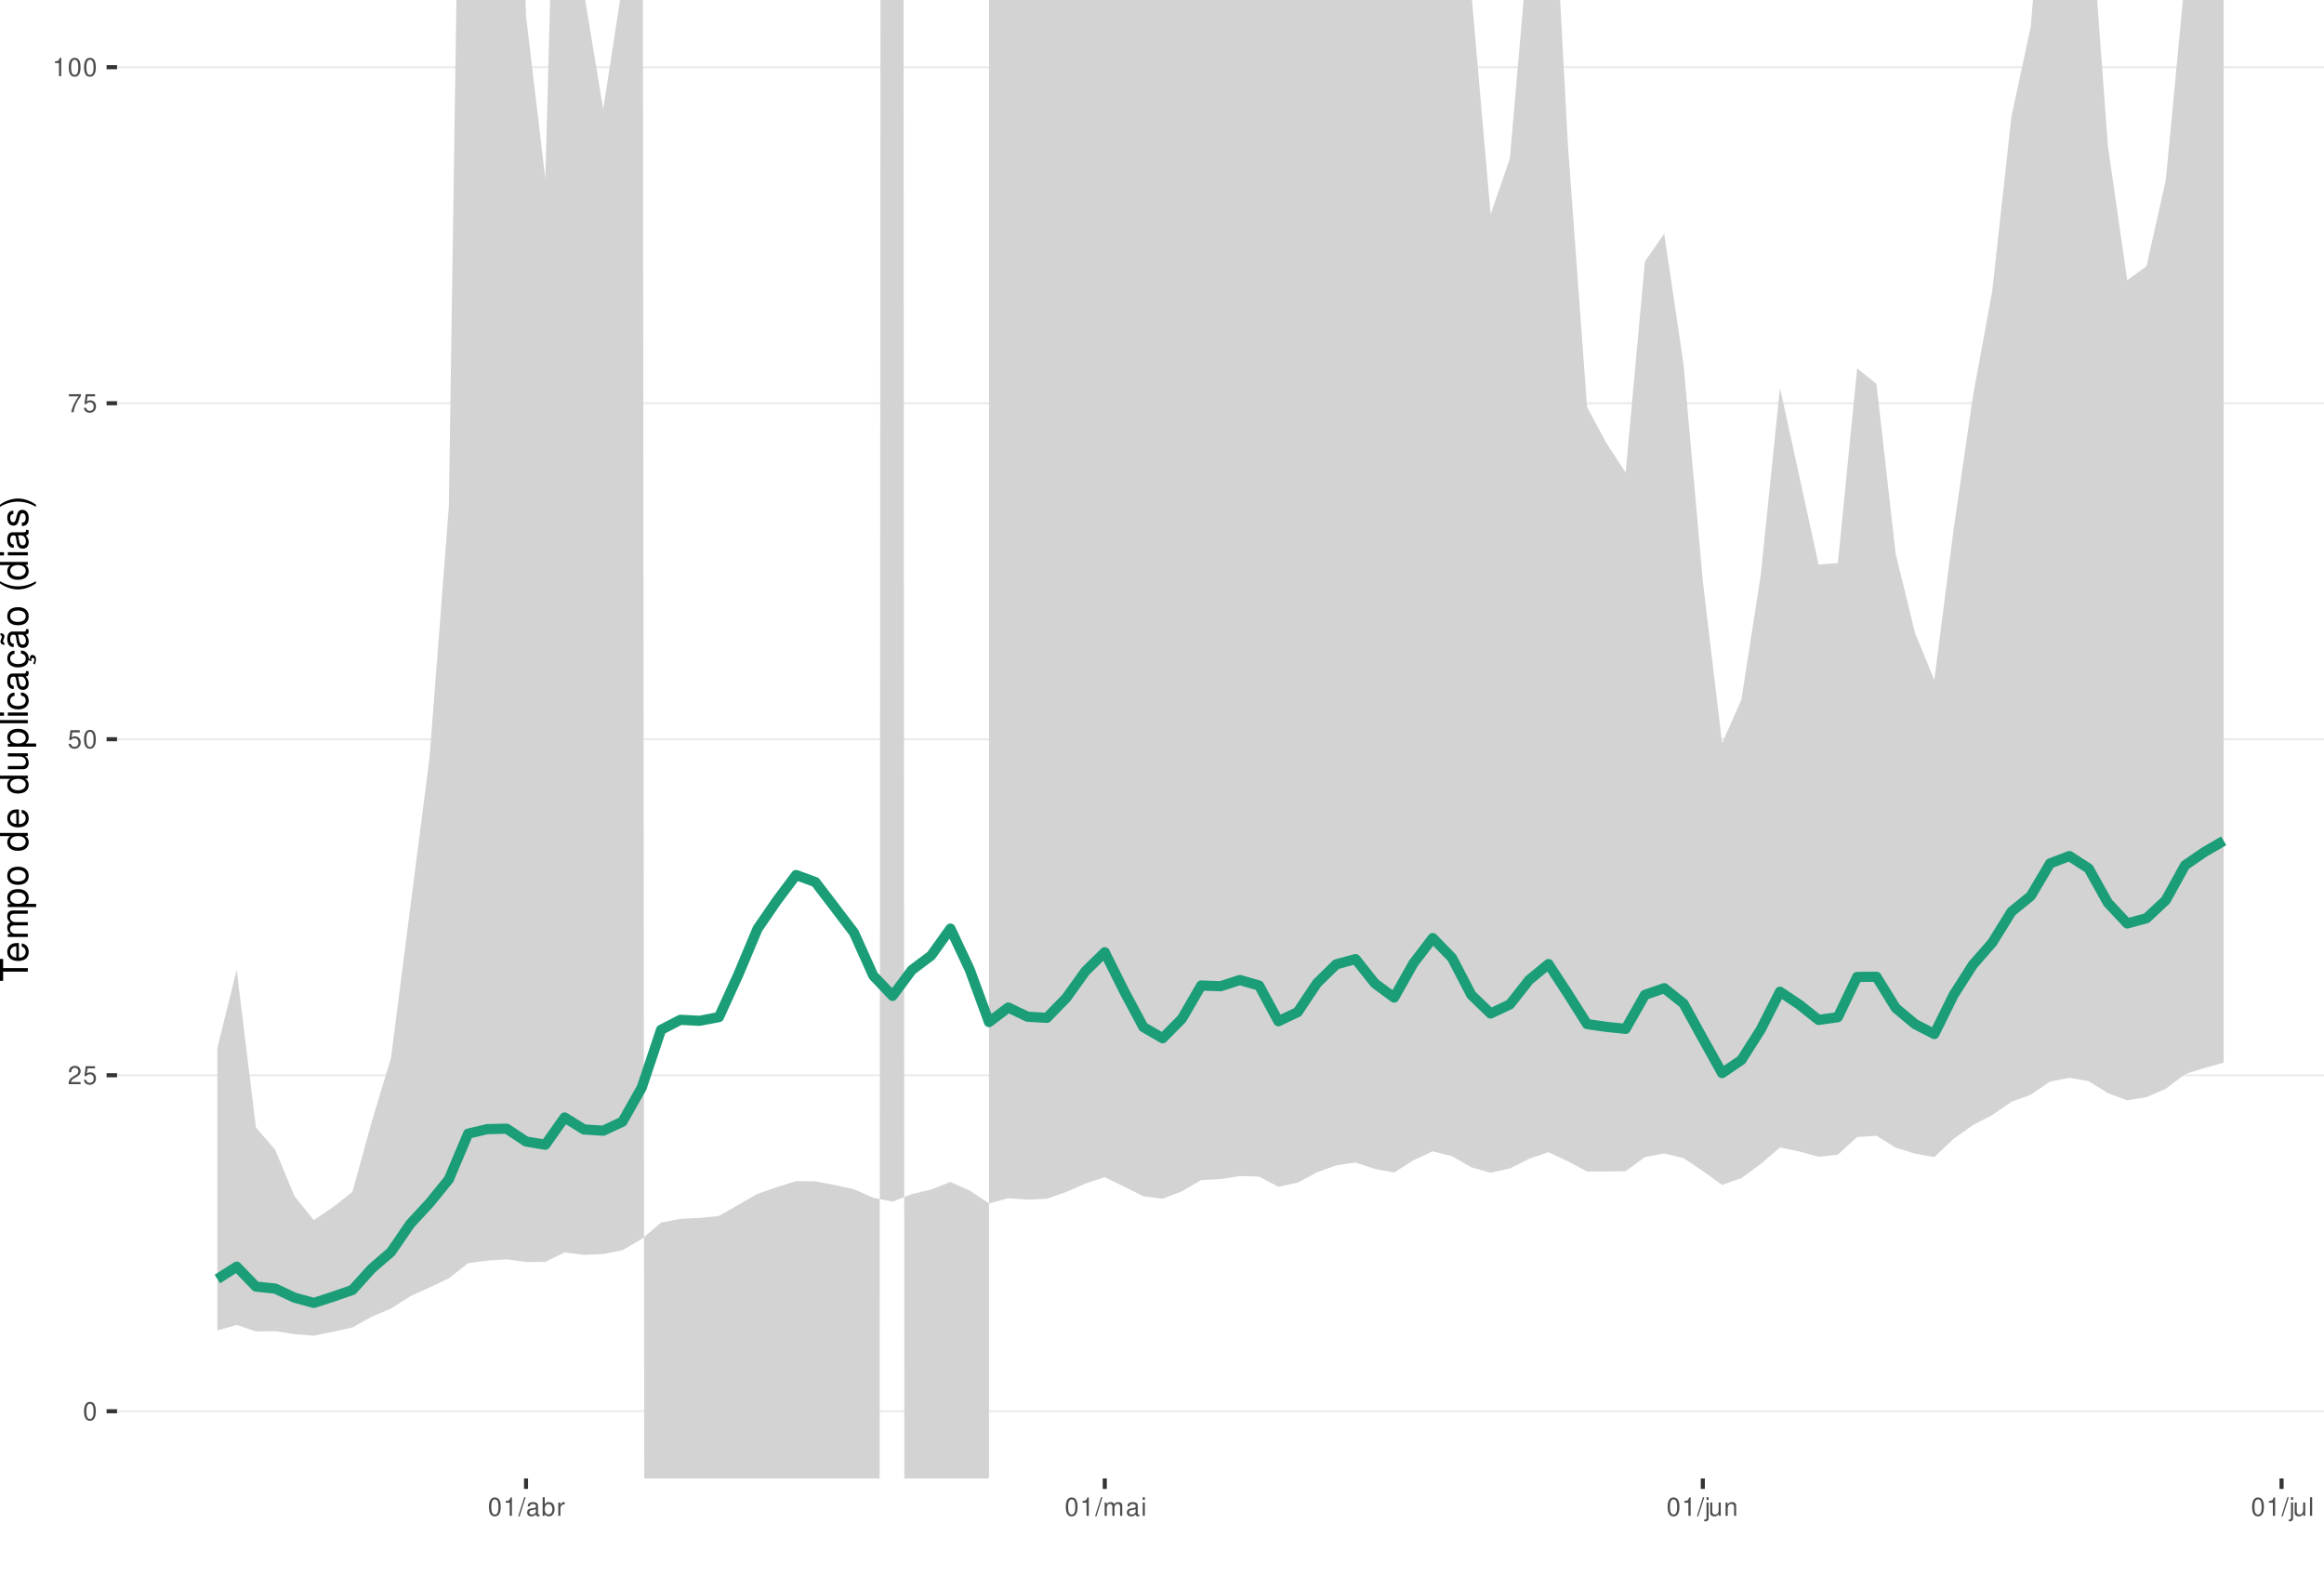
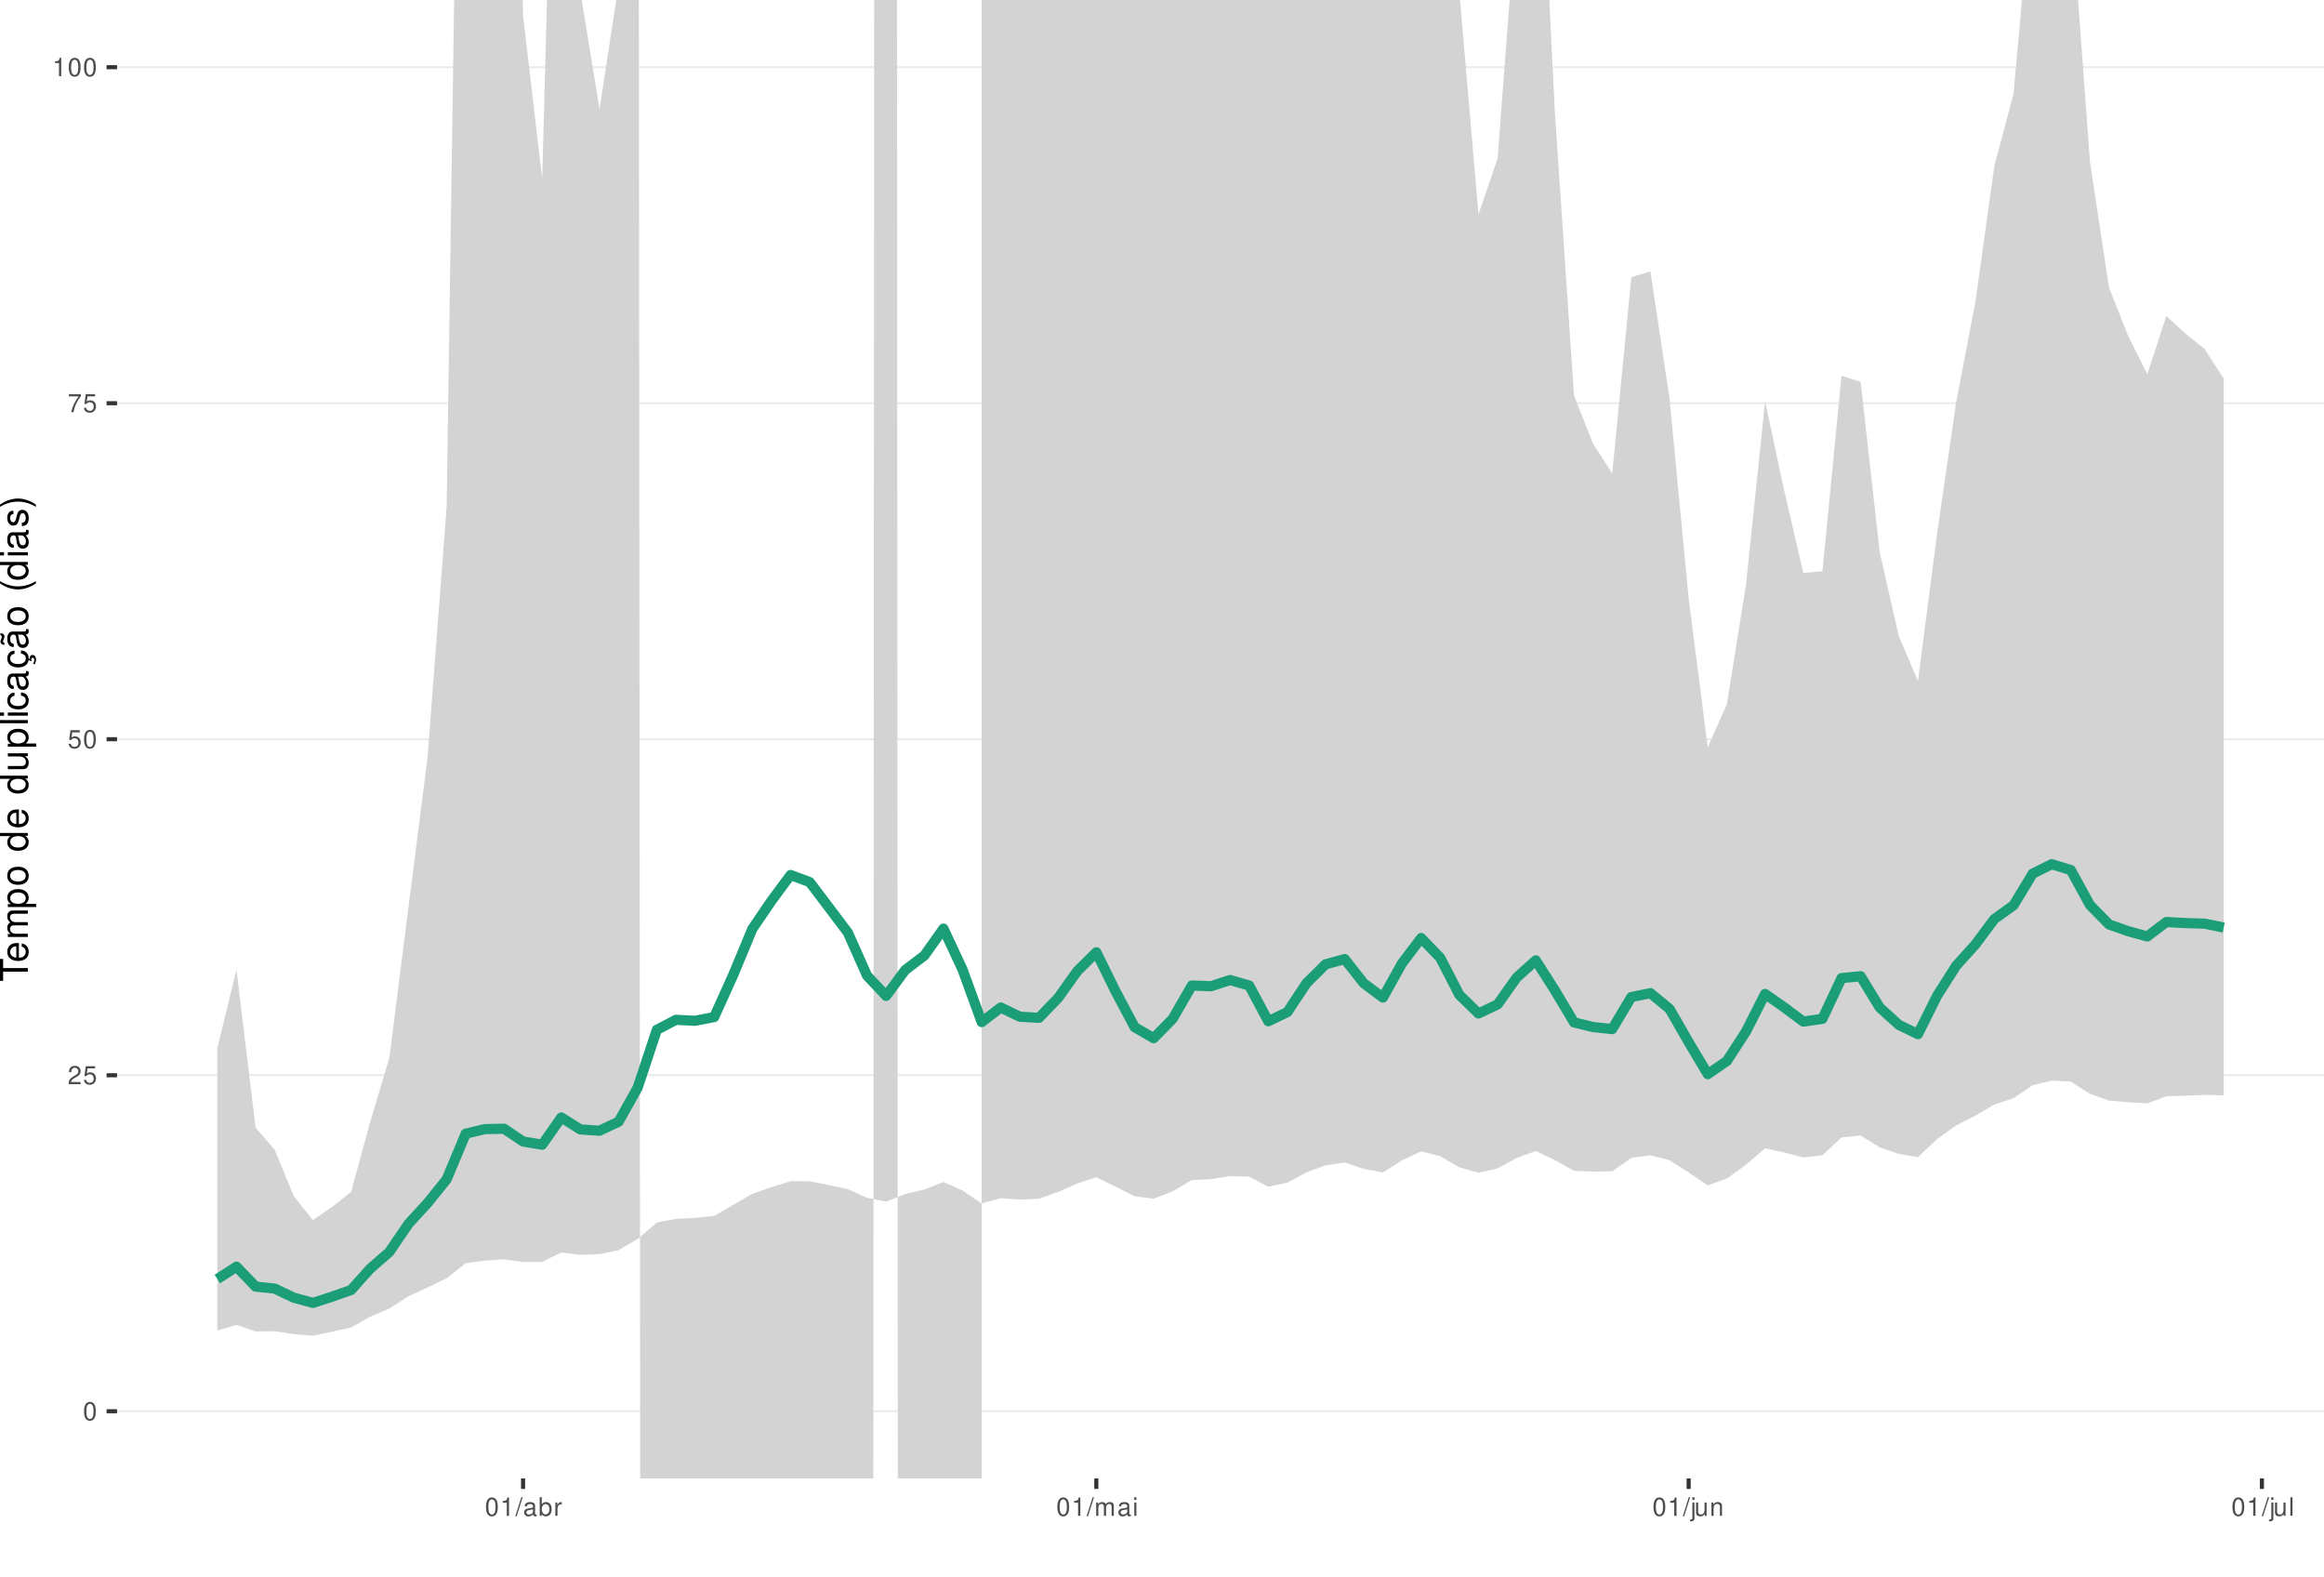
<svg xmlns="http://www.w3.org/2000/svg" xmlns:xlink="http://www.w3.org/1999/xlink" width="609pt" height="413pt" viewBox="0 0 609 413" version="1.1">
  <defs>
    <g>
      <symbol overflow="visible" id="glyph0-0">
        <path style="stroke:none;" d="" />
      </symbol>
      <symbol overflow="visible" id="glyph0-1">
        <path style="stroke:none;" d="M 1.828 -4.812 C 1.391 -4.812 0.984 -4.609 0.75 -4.281 C 0.438 -3.859 0.281 -3.219 0.281 -2.328 C 0.281 -0.703 0.812 0.156 1.828 0.156 C 2.828 0.156 3.375 -0.703 3.375 -2.297 C 3.375 -3.219 3.234 -3.844 2.922 -4.281 C 2.672 -4.625 2.281 -4.812 1.828 -4.812 Z M 1.828 -4.297 C 2.469 -4.297 2.781 -3.641 2.781 -2.344 C 2.781 -0.969 2.469 -0.328 1.812 -0.328 C 1.203 -0.328 0.891 -1 0.891 -2.328 C 0.891 -3.641 1.203 -4.297 1.828 -4.297 Z M 1.828 -4.297 " />
      </symbol>
      <symbol overflow="visible" id="glyph0-2">
        <path style="stroke:none;" d="M 3.375 -0.578 L 0.891 -0.578 C 0.938 -0.984 1.156 -1.234 1.734 -1.578 L 2.406 -1.953 C 3.062 -2.328 3.406 -2.812 3.406 -3.406 C 3.406 -3.812 3.234 -4.188 2.969 -4.438 C 2.688 -4.688 2.344 -4.812 1.891 -4.812 C 1.297 -4.812 0.844 -4.594 0.578 -4.188 C 0.422 -3.938 0.344 -3.641 0.328 -3.141 L 0.922 -3.141 C 0.938 -3.469 0.984 -3.672 1.062 -3.828 C 1.219 -4.125 1.516 -4.297 1.875 -4.297 C 2.406 -4.297 2.797 -3.906 2.797 -3.391 C 2.797 -3.016 2.578 -2.672 2.156 -2.438 L 1.547 -2.078 C 0.562 -1.516 0.281 -1.062 0.219 0 L 3.375 0 Z M 3.375 -0.578 " />
      </symbol>
      <symbol overflow="visible" id="glyph0-3">
        <path style="stroke:none;" d="M 3.172 -4.719 L 0.734 -4.719 L 0.375 -2.156 L 0.922 -2.156 C 1.188 -2.469 1.422 -2.594 1.797 -2.594 C 2.422 -2.594 2.812 -2.156 2.812 -1.453 C 2.812 -0.781 2.422 -0.359 1.781 -0.359 C 1.266 -0.359 0.953 -0.625 0.812 -1.156 L 0.234 -1.156 C 0.312 -0.766 0.375 -0.578 0.516 -0.406 C 0.781 -0.047 1.266 0.156 1.797 0.156 C 2.75 0.156 3.422 -0.547 3.422 -1.531 C 3.422 -2.469 2.797 -3.109 1.891 -3.109 C 1.562 -3.109 1.297 -3.016 1.016 -2.828 L 1.203 -4.141 L 3.172 -4.141 Z M 3.172 -4.719 " />
      </symbol>
      <symbol overflow="visible" id="glyph0-4">
        <path style="stroke:none;" d="M 3.469 -4.719 L 0.312 -4.719 L 0.312 -4.141 L 2.859 -4.141 C 1.734 -2.531 1.266 -1.547 0.922 0 L 1.547 0 C 1.797 -1.516 2.391 -2.812 3.469 -4.234 Z M 3.469 -4.719 " />
      </symbol>
      <symbol overflow="visible" id="glyph0-5">
        <path style="stroke:none;" d="M 1.719 -3.422 L 1.719 0 L 2.312 0 L 2.312 -4.812 L 1.922 -4.812 C 1.719 -4.078 1.578 -3.969 0.672 -3.859 L 0.672 -3.422 Z M 1.719 -3.422 " />
      </symbol>
      <symbol overflow="visible" id="glyph0-6">
        <path style="stroke:none;" d="M 1.531 -4.859 L -0.047 0.141 L 0.312 0.141 L 1.891 -4.859 Z M 1.531 -4.859 " />
      </symbol>
      <symbol overflow="visible" id="glyph0-7">
        <path style="stroke:none;" d="M 3.562 -0.328 C 3.5 -0.312 3.469 -0.312 3.438 -0.312 C 3.25 -0.312 3.141 -0.406 3.141 -0.578 L 3.141 -2.641 C 3.141 -3.25 2.688 -3.594 1.828 -3.594 C 1.312 -3.594 0.906 -3.438 0.672 -3.188 C 0.516 -3 0.453 -2.797 0.438 -2.453 L 0.984 -2.453 C 1.031 -2.875 1.297 -3.078 1.812 -3.078 C 2.312 -3.078 2.594 -2.891 2.594 -2.562 L 2.594 -2.406 C 2.578 -2.172 2.469 -2.078 2.016 -2.031 C 1.219 -1.922 1.109 -1.891 0.891 -1.812 C 0.484 -1.641 0.281 -1.328 0.281 -0.875 C 0.281 -0.25 0.719 0.156 1.422 0.156 C 1.859 0.156 2.219 0 2.609 -0.359 C 2.656 0 2.828 0.156 3.188 0.156 C 3.297 0.156 3.375 0.141 3.562 0.094 Z M 2.594 -1.094 C 2.594 -0.906 2.531 -0.797 2.375 -0.641 C 2.141 -0.438 1.875 -0.328 1.547 -0.328 C 1.109 -0.328 0.859 -0.547 0.859 -0.891 C 0.859 -1.266 1.094 -1.438 1.703 -1.531 C 2.297 -1.609 2.406 -1.641 2.594 -1.719 Z M 2.594 -1.094 " />
      </symbol>
      <symbol overflow="visible" id="glyph0-8">
        <path style="stroke:none;" d="M 0.359 -4.859 L 0.359 0 L 0.859 0 L 0.859 -0.453 C 1.125 -0.047 1.484 0.156 1.969 0.156 C 2.875 0.156 3.484 -0.594 3.484 -1.75 C 3.484 -2.891 2.922 -3.594 1.984 -3.594 C 1.516 -3.594 1.172 -3.406 0.906 -3.016 L 0.906 -4.859 Z M 1.891 -3.062 C 2.5 -3.062 2.906 -2.531 2.906 -1.703 C 2.906 -0.906 2.484 -0.359 1.891 -0.359 C 1.297 -0.359 0.906 -0.906 0.906 -1.719 C 0.906 -2.531 1.297 -3.062 1.891 -3.062 Z M 1.891 -3.062 " />
      </symbol>
      <symbol overflow="visible" id="glyph0-9">
        <path style="stroke:none;" d="M 0.453 -3.484 L 0.453 0 L 1.016 0 L 1.016 -1.812 C 1.031 -2.656 1.375 -3.016 2.141 -3 L 2.141 -3.562 C 2.047 -3.578 1.984 -3.594 1.922 -3.594 C 1.562 -3.594 1.297 -3.375 0.969 -2.859 L 0.969 -3.484 Z M 0.453 -3.484 " />
      </symbol>
      <symbol overflow="visible" id="glyph0-10">
        <path style="stroke:none;" d="M 0.469 -3.484 L 0.469 0 L 1.031 0 L 1.031 -2.188 C 1.031 -2.703 1.391 -3.109 1.844 -3.109 C 2.25 -3.109 2.484 -2.844 2.484 -2.406 L 2.484 0 L 3.047 0 L 3.047 -2.188 C 3.047 -2.703 3.422 -3.109 3.875 -3.109 C 4.266 -3.109 4.516 -2.844 4.516 -2.406 L 4.516 0 L 5.078 0 L 5.078 -2.609 C 5.078 -3.234 4.719 -3.594 4.062 -3.594 C 3.594 -3.594 3.312 -3.453 2.984 -3.062 C 2.781 -3.422 2.5 -3.594 2.047 -3.594 C 1.578 -3.594 1.266 -3.422 0.984 -3 L 0.984 -3.484 Z M 0.469 -3.484 " />
      </symbol>
      <symbol overflow="visible" id="glyph0-11">
        <path style="stroke:none;" d="M 1 -3.484 L 0.453 -3.484 L 0.453 0 L 1 0 Z M 1 -4.859 L 0.438 -4.859 L 0.438 -4.156 L 1 -4.156 Z M 1 -4.859 " />
      </symbol>
      <symbol overflow="visible" id="glyph0-12">
        <path style="stroke:none;" d="M 0.469 -3.484 L 0.469 0.5 C 0.469 0.859 0.359 0.969 0.016 0.969 C -0.031 0.969 -0.047 0.969 -0.125 0.953 L -0.125 1.438 C -0.047 1.438 -0.016 1.453 0.062 1.453 C 0.688 1.453 1.016 1.203 1.016 0.719 L 1.016 -3.484 Z M 1.016 -4.859 L 0.469 -4.859 L 0.469 -4.156 L 1.016 -4.156 Z M 1.016 -4.859 " />
      </symbol>
      <symbol overflow="visible" id="glyph0-13">
        <path style="stroke:none;" d="M 3.203 0 L 3.203 -3.484 L 2.656 -3.484 L 2.656 -1.516 C 2.656 -0.797 2.281 -0.328 1.703 -0.328 C 1.266 -0.328 0.984 -0.594 0.984 -1.016 L 0.984 -3.484 L 0.438 -3.484 L 0.438 -0.797 C 0.438 -0.219 0.859 0.156 1.547 0.156 C 2.062 0.156 2.391 -0.031 2.703 -0.484 L 2.703 0 Z M 3.203 0 " />
      </symbol>
      <symbol overflow="visible" id="glyph0-14">
        <path style="stroke:none;" d="M 0.469 -3.484 L 0.469 0 L 1.031 0 L 1.031 -1.922 C 1.031 -2.641 1.391 -3.109 1.969 -3.109 C 2.406 -3.109 2.688 -2.828 2.688 -2.422 L 2.688 0 L 3.234 0 L 3.234 -2.641 C 3.234 -3.219 2.812 -3.594 2.141 -3.594 C 1.625 -3.594 1.281 -3.391 0.984 -2.906 L 0.984 -3.484 Z M 0.469 -3.484 " />
      </symbol>
      <symbol overflow="visible" id="glyph0-15">
        <path style="stroke:none;" d="M 1.016 -4.859 L 0.453 -4.859 L 0.453 0 L 1.016 0 Z M 1.016 -4.859 " />
      </symbol>
      <symbol overflow="visible" id="glyph1-0">
        <path style="stroke:none;" d="" />
      </symbol>
      <symbol overflow="visible" id="glyph1-1">
        <path style="stroke:none;" d="M -6.469 -3.547 L -6.469 -5.938 L -7.297 -5.938 L -7.297 -0.203 L -6.469 -0.203 L -6.469 -2.609 L 0 -2.609 L 0 -3.547 Z M -6.469 -3.547 " />
      </symbol>
      <symbol overflow="visible" id="glyph1-2">
        <path style="stroke:none;" d="M -2.344 -5.125 C -3.141 -5.125 -3.625 -5.062 -4.016 -4.922 C -4.875 -4.578 -5.391 -3.781 -5.391 -2.797 C -5.391 -1.344 -4.281 -0.406 -2.547 -0.406 C -0.812 -0.406 0.234 -1.297 0.234 -2.781 C 0.234 -3.984 -0.453 -4.812 -1.594 -5.016 L -1.594 -4.188 C -0.906 -3.953 -0.547 -3.484 -0.547 -2.812 C -0.547 -2.281 -0.781 -1.828 -1.219 -1.547 C -1.516 -1.344 -1.812 -1.281 -2.344 -1.266 Z M -3.016 -1.297 C -3.984 -1.359 -4.625 -1.953 -4.625 -2.797 C -4.625 -3.641 -3.953 -4.234 -3.016 -4.234 Z M -3.016 -1.297 " />
      </symbol>
      <symbol overflow="visible" id="glyph1-3">
        <path style="stroke:none;" d="M -5.234 -0.703 L 0 -0.703 L 0 -1.547 L -3.297 -1.547 C -4.047 -1.547 -4.656 -2.094 -4.656 -2.766 C -4.656 -3.391 -4.281 -3.734 -3.609 -3.734 L 0 -3.734 L 0 -4.578 L -3.297 -4.578 C -4.047 -4.578 -4.656 -5.125 -4.656 -5.812 C -4.656 -6.422 -4.266 -6.781 -3.609 -6.781 L 0 -6.781 L 0 -7.625 L -3.938 -7.625 C -4.875 -7.625 -5.391 -7.078 -5.391 -6.094 C -5.391 -5.406 -5.188 -4.984 -4.594 -4.484 C -5.156 -4.188 -5.391 -3.766 -5.391 -3.078 C -5.391 -2.375 -5.125 -1.906 -4.5 -1.469 L -5.234 -1.469 Z M -5.234 -0.703 " />
      </symbol>
      <symbol overflow="visible" id="glyph1-4">
        <path style="stroke:none;" d="M 2.188 -0.547 L 2.188 -1.375 L -0.547 -1.375 C -0.016 -1.812 0.234 -2.312 0.234 -2.984 C 0.234 -4.344 -0.859 -5.234 -2.531 -5.234 C -4.297 -5.234 -5.391 -4.375 -5.391 -2.984 C -5.391 -2.266 -5.062 -1.703 -4.453 -1.312 L -5.234 -1.312 L -5.234 -0.547 Z M -4.609 -2.844 C -4.609 -3.766 -3.797 -4.359 -2.547 -4.359 C -1.359 -4.359 -0.547 -3.75 -0.547 -2.844 C -0.547 -1.953 -1.344 -1.375 -2.578 -1.375 C -3.812 -1.375 -4.609 -1.953 -4.609 -2.844 Z M -4.609 -2.844 " />
      </symbol>
      <symbol overflow="visible" id="glyph1-5">
        <path style="stroke:none;" d="M -5.391 -2.719 C -5.391 -1.234 -4.344 -0.359 -2.578 -0.359 C -0.812 -0.359 0.234 -1.234 0.234 -2.734 C 0.234 -4.203 -0.812 -5.094 -2.547 -5.094 C -4.359 -5.094 -5.391 -4.234 -5.391 -2.719 Z M -4.625 -2.734 C -4.625 -3.672 -3.844 -4.234 -2.547 -4.234 C -1.312 -4.234 -0.547 -3.656 -0.547 -2.734 C -0.547 -1.797 -1.312 -1.234 -2.578 -1.234 C -3.844 -1.234 -4.625 -1.797 -4.625 -2.734 Z M -4.625 -2.734 " />
      </symbol>
      <symbol overflow="visible" id="glyph1-6">
        <path style="stroke:none;" d="" />
      </symbol>
      <symbol overflow="visible" id="glyph1-7">
        <path style="stroke:none;" d="M -7.297 -4.953 L -7.297 -4.125 L -4.578 -4.125 C -5.109 -3.766 -5.391 -3.203 -5.391 -2.516 C -5.391 -1.156 -4.297 -0.266 -2.625 -0.266 C -0.859 -0.266 0.234 -1.125 0.234 -2.547 C 0.234 -3.266 -0.047 -3.766 -0.688 -4.203 L 0 -4.203 L 0 -4.953 Z M -4.609 -2.656 C -4.609 -3.547 -3.812 -4.125 -2.562 -4.125 C -1.344 -4.125 -0.547 -3.547 -0.547 -2.656 C -0.547 -1.734 -1.359 -1.125 -2.578 -1.125 C -3.797 -1.125 -4.609 -1.734 -4.609 -2.656 Z M -4.609 -2.656 " />
      </symbol>
      <symbol overflow="visible" id="glyph1-8">
        <path style="stroke:none;" d="M 0 -4.812 L -5.234 -4.812 L -5.234 -3.984 L -2.266 -3.984 C -1.203 -3.984 -0.5 -3.438 -0.5 -2.562 C -0.5 -1.906 -0.906 -1.484 -1.531 -1.484 L -5.234 -1.484 L -5.234 -0.656 L -1.203 -0.656 C -0.328 -0.656 0.234 -1.297 0.234 -2.312 C 0.234 -3.094 -0.047 -3.578 -0.734 -4.062 L 0 -4.062 Z M 0 -4.812 " />
      </symbol>
      <symbol overflow="visible" id="glyph1-9">
        <path style="stroke:none;" d="M -7.297 -1.516 L -7.297 -0.688 L 0 -0.688 L 0 -1.516 Z M -7.297 -1.516 " />
      </symbol>
      <symbol overflow="visible" id="glyph1-10">
        <path style="stroke:none;" d="M -5.234 -1.5 L -5.234 -0.672 L 0 -0.672 L 0 -1.5 Z M -7.297 -1.5 L -7.297 -0.656 L -6.234 -0.656 L -6.234 -1.5 Z M -7.297 -1.5 " />
      </symbol>
      <symbol overflow="visible" id="glyph1-11">
        <path style="stroke:none;" d="M -3.484 -4.703 C -3.984 -4.672 -4.312 -4.562 -4.609 -4.359 C -5.094 -4 -5.391 -3.375 -5.391 -2.641 C -5.391 -1.219 -4.266 -0.312 -2.531 -0.312 C -0.844 -0.312 0.234 -1.203 0.234 -2.625 C 0.234 -3.875 -0.516 -4.672 -1.797 -4.766 L -1.797 -3.938 C -0.953 -3.797 -0.547 -3.359 -0.547 -2.656 C -0.547 -1.734 -1.297 -1.188 -2.531 -1.188 C -3.844 -1.188 -4.625 -1.719 -4.625 -2.625 C -4.625 -3.328 -4.203 -3.766 -3.484 -3.875 Z M -3.484 -4.703 " />
      </symbol>
      <symbol overflow="visible" id="glyph1-12">
        <path style="stroke:none;" d="M -0.484 -5.344 C -0.469 -5.266 -0.469 -5.219 -0.469 -5.172 C -0.469 -4.875 -0.625 -4.719 -0.875 -4.719 L -3.953 -4.719 C -4.891 -4.719 -5.391 -4.047 -5.391 -2.75 C -5.391 -1.984 -5.172 -1.375 -4.781 -1.016 C -4.516 -0.766 -4.203 -0.672 -3.688 -0.656 L -3.688 -1.484 C -4.328 -1.562 -4.625 -1.938 -4.625 -2.719 C -4.625 -3.484 -4.344 -3.891 -3.844 -3.891 L -3.625 -3.891 C -3.266 -3.875 -3.125 -3.703 -3.047 -3.016 C -2.891 -1.844 -2.844 -1.656 -2.719 -1.344 C -2.453 -0.734 -2 -0.422 -1.312 -0.422 C -0.375 -0.422 0.234 -1.078 0.234 -2.141 C 0.234 -2.797 0 -3.328 -0.547 -3.922 C 0 -3.984 0.234 -4.234 0.234 -4.781 C 0.234 -4.953 0.203 -5.062 0.141 -5.344 Z M -1.656 -3.891 C -1.375 -3.891 -1.203 -3.812 -0.969 -3.562 C -0.656 -3.219 -0.5 -2.812 -0.5 -2.312 C -0.5 -1.672 -0.812 -1.297 -1.344 -1.297 C -1.891 -1.297 -2.172 -1.656 -2.297 -2.547 C -2.422 -3.438 -2.453 -3.609 -2.594 -3.891 Z M -1.656 -3.891 " />
      </symbol>
      <symbol overflow="visible" id="glyph1-13">
        <path style="stroke:none;" d="M 0.234 -2.641 C 0.234 -3.875 -0.547 -4.703 -1.797 -4.766 L -1.797 -3.938 C -0.953 -3.797 -0.531 -3.359 -0.531 -2.656 C -0.531 -1.734 -1.281 -1.188 -2.516 -1.188 C -3.844 -1.188 -4.625 -1.719 -4.625 -2.625 C -4.625 -3.328 -4.203 -3.766 -3.484 -3.875 L -3.484 -4.703 C -3.984 -4.672 -4.312 -4.562 -4.609 -4.359 C -5.094 -4 -5.391 -3.375 -5.391 -2.641 C -5.391 -1.219 -4.266 -0.312 -2.531 -0.312 C -1.469 -0.312 -0.625 -0.672 -0.156 -1.312 C 0.047 -1.594 0.125 -1.812 0.203 -2.25 L 0.922 -1.938 L 0.984 -2.062 C 0.938 -2.188 0.906 -2.25 0.906 -2.375 C 0.906 -2.656 1.047 -2.828 1.281 -2.828 C 1.547 -2.828 1.734 -2.594 1.734 -2.297 C 1.734 -2.031 1.672 -1.844 1.438 -1.406 L 1.406 -1.312 L 1.812 -1.094 C 2.078 -1.75 2.141 -1.953 2.141 -2.344 C 2.141 -3.109 1.781 -3.578 1.203 -3.578 C 0.781 -3.578 0.547 -3.297 0.547 -2.797 C 0.547 -2.703 0.547 -2.641 0.562 -2.516 Z M 0.234 -2.641 " />
      </symbol>
      <symbol overflow="visible" id="glyph1-14">
        <path style="stroke:none;" d="M -0.484 -5.344 C -0.469 -5.266 -0.469 -5.219 -0.469 -5.172 C -0.469 -4.875 -0.625 -4.719 -0.875 -4.719 L -3.953 -4.719 C -4.891 -4.719 -5.391 -4.047 -5.391 -2.75 C -5.391 -1.984 -5.172 -1.375 -4.781 -1.016 C -4.516 -0.766 -4.203 -0.672 -3.688 -0.656 L -3.688 -1.484 C -4.328 -1.562 -4.625 -1.938 -4.625 -2.719 C -4.625 -3.484 -4.344 -3.891 -3.844 -3.891 L -3.625 -3.891 C -3.266 -3.875 -3.125 -3.703 -3.047 -3.016 C -2.891 -1.844 -2.844 -1.656 -2.719 -1.344 C -2.453 -0.734 -2 -0.422 -1.312 -0.422 C -0.375 -0.422 0.234 -1.078 0.234 -2.141 C 0.234 -2.797 0 -3.328 -0.547 -3.922 C 0 -3.984 0.234 -4.234 0.234 -4.781 C 0.234 -4.953 0.203 -5.062 0.141 -5.344 Z M -1.656 -3.891 C -1.375 -3.891 -1.203 -3.812 -0.969 -3.562 C -0.656 -3.219 -0.5 -2.812 -0.5 -2.312 C -0.5 -1.672 -0.812 -1.297 -1.344 -1.297 C -1.891 -1.297 -2.172 -1.656 -2.297 -2.547 C -2.422 -3.438 -2.453 -3.609 -2.594 -3.891 Z M -7.172 -3.75 C -6.922 -3.672 -6.812 -3.547 -6.812 -3.375 C -6.812 -3.25 -6.875 -2.984 -6.984 -2.734 C -7.156 -2.312 -7.172 -2.25 -7.172 -2.047 C -7.172 -1.594 -6.797 -1.297 -6.141 -1.188 L -6.141 -1.766 C -6.375 -1.812 -6.5 -1.938 -6.5 -2.094 C -6.5 -2.203 -6.469 -2.344 -6.375 -2.578 C -6.156 -3.156 -6.125 -3.234 -6.125 -3.438 C -6.125 -3.922 -6.484 -4.219 -7.172 -4.312 Z M -7.172 -3.75 " />
      </symbol>
      <symbol overflow="visible" id="glyph1-15">
        <path style="stroke:none;" d="M -7.297 -2.359 C -5.984 -1.359 -4.156 -0.734 -2.594 -0.734 C -1.016 -0.734 0.812 -1.359 2.125 -2.359 L 2.125 -2.906 C 0.688 -2.031 -0.984 -1.547 -2.594 -1.547 C -4.188 -1.547 -5.875 -2.031 -7.297 -2.906 Z M -7.297 -2.359 " />
      </symbol>
      <symbol overflow="visible" id="glyph1-16">
        <path style="stroke:none;" d="M -3.781 -4.375 C -4.812 -4.375 -5.391 -3.688 -5.391 -2.484 C -5.391 -1.266 -4.766 -0.469 -3.797 -0.469 C -2.969 -0.469 -2.578 -0.891 -2.281 -2.125 L -2.094 -2.906 C -1.953 -3.484 -1.734 -3.719 -1.375 -3.719 C -0.875 -3.719 -0.547 -3.234 -0.547 -2.5 C -0.547 -2.047 -0.672 -1.672 -0.891 -1.453 C -1.047 -1.328 -1.188 -1.266 -1.562 -1.219 L -1.562 -0.344 C -0.344 -0.375 0.234 -1.062 0.234 -2.438 C 0.234 -3.75 -0.422 -4.594 -1.438 -4.594 C -2.203 -4.594 -2.641 -4.156 -2.891 -3.109 L -3.078 -2.312 C -3.234 -1.625 -3.453 -1.344 -3.828 -1.344 C -4.312 -1.344 -4.625 -1.766 -4.625 -2.453 C -4.625 -3.125 -4.328 -3.484 -3.781 -3.5 Z M -3.781 -4.375 " />
      </symbol>
      <symbol overflow="visible" id="glyph1-17">
        <path style="stroke:none;" d="M 2.125 -0.938 C 0.812 -1.938 -1.016 -2.562 -2.578 -2.562 C -4.156 -2.562 -5.984 -1.938 -7.297 -0.938 L -7.297 -0.375 C -5.859 -1.266 -4.188 -1.75 -2.578 -1.75 C -0.984 -1.75 0.703 -1.266 2.125 -0.375 Z M 2.125 -0.938 " />
      </symbol>
    </g>
    <clipPath id="clip1">
      <path d="M 30.672 0 L 609 0 L 609 387.328 L 30.672 387.328 Z M 30.672 0 " />
    </clipPath>
    <clipPath id="clip2">
      <path d="M 30.672 369 L 609 369 L 609 370 L 30.672 370 Z M 30.672 369 " />
    </clipPath>
    <clipPath id="clip3">
      <path d="M 30.672 281 L 609 281 L 609 282 L 30.672 282 Z M 30.672 281 " />
    </clipPath>
    <clipPath id="clip4">
      <path d="M 30.672 193 L 609 193 L 609 194 L 30.672 194 Z M 30.672 193 " />
    </clipPath>
    <clipPath id="clip5">
      <path d="M 30.672 105 L 609 105 L 609 106 L 30.672 106 Z M 30.672 105 " />
    </clipPath>
    <clipPath id="clip6">
      <path d="M 30.672 17 L 609 17 L 609 18 L 30.672 18 Z M 30.672 17 " />
    </clipPath>
    <clipPath id="clip7">
      <path d="M 56 0 L 583 0 L 583 387.328 L 56 387.328 Z M 56 0 " />
    </clipPath>
  </defs>
  <g id="surface36">
    <rect x="0" y="0" width="609" height="413" style="fill:rgb(100%,100%,100%);fill-opacity:1;stroke:none;" />
    <rect x="0" y="0" width="609" height="413" style="fill:rgb(100%,100%,100%);fill-opacity:1;stroke:none;" />
    <path style="fill:none;stroke-width:1.067;stroke-linecap:round;stroke-linejoin:round;stroke:rgb(100%,100%,100%);stroke-opacity:1;stroke-miterlimit:10;" d="M 0 413 L 609 413 L 609 0 L 0 0 Z M 0 413 " />
    <g clip-path="url(#clip1)" clip-rule="nonzero">
      <path style=" stroke:none;fill-rule:nonzero;fill:rgb(100%,100%,100%);fill-opacity:1;" d="M 30.672 387.328 L 609 387.328 L 609 0 L 30.672 0 Z M 30.672 387.328 " />
    </g>
    <g clip-path="url(#clip2)" clip-rule="nonzero">
      <path style="fill:none;stroke-width:0.533;stroke-linecap:butt;stroke-linejoin:round;stroke:rgb(92.157%,92.157%,92.157%);stroke-opacity:1;stroke-miterlimit:10;" d="M 30.672 369.723 L 609 369.723 " />
    </g>
    <g clip-path="url(#clip3)" clip-rule="nonzero">
      <path style="fill:none;stroke-width:0.533;stroke-linecap:butt;stroke-linejoin:round;stroke:rgb(92.157%,92.157%,92.157%);stroke-opacity:1;stroke-miterlimit:10;" d="M 30.672 281.695 L 609 281.695 " />
    </g>
    <g clip-path="url(#clip4)" clip-rule="nonzero">
      <path style="fill:none;stroke-width:0.533;stroke-linecap:butt;stroke-linejoin:round;stroke:rgb(92.157%,92.157%,92.157%);stroke-opacity:1;stroke-miterlimit:10;" d="M 30.672 193.664 L 609 193.664 " />
    </g>
    <g clip-path="url(#clip5)" clip-rule="nonzero">
      <path style="fill:none;stroke-width:0.533;stroke-linecap:butt;stroke-linejoin:round;stroke:rgb(92.157%,92.157%,92.157%);stroke-opacity:1;stroke-miterlimit:10;" d="M 30.672 105.637 L 609 105.637 " />
    </g>
    <g clip-path="url(#clip6)" clip-rule="nonzero">
      <path style="fill:none;stroke-width:0.533;stroke-linecap:butt;stroke-linejoin:round;stroke:rgb(92.157%,92.157%,92.157%);stroke-opacity:1;stroke-miterlimit:10;" d="M 30.672 17.605 L 609 17.605 " />
    </g>
    <g clip-path="url(#clip7)" clip-rule="nonzero">
-       <path style=" stroke:none;fill-rule:nonzero;fill:rgb(82.745%,82.745%,82.745%);fill-opacity:1;" d="M 56.957 274.535 L 62.016 254.066 L 67.07 295.395 L 72.125 301.227 L 77.18 313.371 L 82.234 319.656 L 87.289 316.219 L 92.348 312.258 L 97.402 293.898 L 102.457 277.16 L 107.512 237.723 L 112.566 198.484 L 117.621 132.629 L 119.602 0 L 137.711 0 L 137.844 4.164 L 142.898 46.832 L 144.16 0 L 153.348 0 L 158.066 28.578 L 162.488 0 L 168.477 0 L 168.852 413 L 230.488 413 L 230.73 0 L 236.777 0 L 237 413 L 259.164 413 L 259.168 0 L 385.727 0 L 390.609 56.148 L 395.664 41.535 L 399.25 0 L 408.84 0 L 410.832 37.445 L 415.887 106.656 L 420.941 116.055 L 425.996 123.785 L 431.051 68.488 L 436.109 61.215 L 441.164 95.41 L 446.219 152.176 L 451.273 194.715 L 456.328 183.281 L 461.383 150.766 L 466.441 101.625 L 471.496 124.684 L 476.551 147.879 L 481.605 147.531 L 486.66 96.512 L 491.715 100.547 L 496.773 145.137 L 501.828 165.789 L 506.883 178.184 L 511.938 138.711 L 516.992 103.852 L 522.047 76.328 L 527.105 30.438 L 532.16 6.949 L 532.73 0 L 549.555 0 L 552.379 38.301 L 557.438 73.402 L 562.492 69.727 L 567.547 47.133 L 572.023 0 L 582.711 0 L 582.711 278.395 L 577.656 279.793 L 572.602 281.391 L 567.547 285.25 L 562.492 287.43 L 557.438 288.262 L 552.379 286.391 L 547.324 283.25 L 542.27 282.355 L 537.215 283.359 L 532.16 286.805 L 527.105 288.656 L 522.047 292.133 L 516.992 294.754 L 511.938 298.355 L 506.883 303.141 L 501.828 302.23 L 496.773 300.66 L 491.715 297.555 L 486.66 297.879 L 481.605 302.492 L 476.551 303.059 L 471.496 301.664 L 466.441 300.605 L 461.383 304.953 L 456.328 308.641 L 451.273 310.426 L 446.219 306.785 L 441.164 303.41 L 436.109 302.176 L 431.051 303.133 L 425.996 306.832 L 420.941 306.91 L 415.887 306.902 L 410.832 304.23 L 405.777 301.855 L 400.723 303.57 L 395.664 306.109 L 390.609 307.242 L 385.555 305.809 L 380.5 302.918 L 375.445 301.629 L 370.391 303.973 L 365.332 307.172 L 360.277 306.242 L 355.223 304.555 L 350.168 305.297 L 345.113 307.125 L 340.059 309.828 L 335 310.918 L 329.945 308.246 L 324.891 308.113 L 319.836 308.91 L 314.781 309.16 L 309.727 312.105 L 304.668 314.043 L 299.613 313.398 L 294.559 310.855 L 289.504 308.41 L 284.449 310.055 L 279.395 312.273 L 274.336 314.051 L 269.281 314.281 L 264.227 313.91 L 259.172 315.277 L 254.117 311.898 L 249.062 309.664 L 244.004 311.625 L 238.949 312.836 L 233.895 314.801 L 228.84 313.797 L 223.785 311.547 L 218.73 310.453 L 213.676 309.477 L 208.617 309.441 L 203.562 311.008 L 198.508 312.766 L 193.453 315.652 L 188.398 318.555 L 183.344 319.074 L 178.285 319.316 L 173.23 320.281 L 168.176 324.586 L 163.121 327.523 L 158.066 328.551 L 153.012 328.75 L 147.953 328.117 L 142.898 330.59 L 137.844 330.621 L 132.789 329.918 L 127.734 330.254 L 122.68 330.922 L 117.621 334.891 L 112.566 337.301 L 107.512 339.59 L 102.457 342.809 L 97.402 344.949 L 92.348 347.781 L 87.289 348.879 L 82.234 349.938 L 77.18 349.523 L 72.125 348.75 L 67.07 348.812 L 62.016 347.102 L 56.957 348.574 Z M 56.957 274.535 " />
-     </g>
-     <path style="fill:none;stroke-width:2.667;stroke-linecap:butt;stroke-linejoin:round;stroke:rgb(10.588%,61.961%,46.667%);stroke-opacity:1;stroke-miterlimit:10;" d="M 56.957 335.086 L 62.016 331.848 L 67.07 337.062 L 72.125 337.586 L 77.18 339.965 L 82.234 341.344 L 87.289 339.707 L 92.348 337.949 L 97.402 332.359 L 102.457 328 L 107.512 320.637 L 112.566 315.18 L 117.621 308.961 L 122.68 296.992 L 127.734 295.805 L 132.789 295.703 L 137.844 299.051 L 142.898 299.895 L 147.953 292.758 L 153.012 295.891 L 158.066 296.227 L 163.121 293.863 L 168.176 284.906 L 173.23 269.793 L 178.285 267.176 L 183.344 267.43 L 188.398 266.461 L 193.453 255.387 L 198.508 243.336 L 203.562 235.977 L 208.617 229.234 L 213.676 231.094 L 218.73 237.699 L 223.785 244.344 L 228.84 255.594 L 233.895 260.902 L 238.949 254.133 L 244.004 250.34 L 249.062 243.277 L 254.117 254.039 L 259.172 267.77 L 264.227 263.953 L 269.281 266.367 L 274.336 266.652 L 279.395 261.461 L 284.449 254.438 L 289.504 249.473 L 294.559 259.629 L 299.613 269.07 L 304.668 271.996 L 309.727 266.887 L 314.781 258.184 L 319.836 258.379 L 324.891 256.75 L 329.945 258.191 L 335 267.551 L 340.059 265.145 L 345.113 257.578 L 350.168 252.629 L 355.223 251.262 L 360.277 257.621 L 365.332 261.344 L 370.391 252.363 L 375.445 245.758 L 380.5 250.934 L 385.555 260.641 L 390.609 265.516 L 395.664 263.141 L 400.723 256.73 L 405.777 252.578 L 410.832 260.293 L 415.887 268.289 L 420.941 269.02 L 425.996 269.543 L 431.051 260.645 L 436.109 258.887 L 441.164 262.91 L 446.219 272.082 L 451.273 281.137 L 456.328 277.695 L 461.383 269.75 L 466.441 259.812 L 471.496 263.184 L 476.551 267.195 L 481.605 266.488 L 486.66 255.941 L 491.715 255.895 L 496.773 264.078 L 501.828 268.297 L 506.883 270.902 L 511.938 260.668 L 516.992 252.758 L 522.047 246.992 L 527.105 238.848 L 532.16 234.73 L 537.215 226.203 L 542.27 224.262 L 547.324 227.512 L 552.379 236.539 L 557.438 241.926 L 562.492 240.562 L 567.547 235.828 L 572.602 226.676 L 577.656 223.223 L 582.711 220.273 " />
+       <path style=" stroke:none;fill-rule:nonzero;fill:rgb(82.745%,82.745%,82.745%);fill-opacity:1;" d="M 56.957 274.535 L 61.965 254.066 L 66.973 295.395 L 71.98 301.227 L 76.988 313.371 L 81.996 319.656 L 87.004 316.219 L 92.008 312.258 L 97.016 293.898 L 102.023 277.16 L 107.031 237.723 L 112.039 198.484 L 117.047 132.629 L 119.004 0 L 136.941 0 L 137.074 4.164 L 142.082 46.832 L 143.332 0 L 152.43 0 L 157.102 28.578 L 161.48 0 L 167.414 0 L 167.789 413 L 228.836 413 L 229.078 0 L 235.062 0 L 235.285 413 L 257.238 413 L 257.242 0 L 382.598 0 L 387.434 56.148 L 392.441 41.535 L 395.59 0 L 405.992 0 L 407.461 29.59 L 412.469 103.609 L 417.477 116.305 L 422.484 124.016 L 427.488 72.617 L 432.496 71.113 L 437.504 104.473 L 442.512 156.797 L 447.52 195.816 L 452.527 184.449 L 457.531 153.211 L 462.539 105.191 L 467.547 128.559 L 472.555 150.078 L 477.562 149.66 L 482.57 98.457 L 487.574 100.008 L 492.582 144.727 L 497.59 166.711 L 502.598 178.41 L 507.605 139.848 L 512.613 105.344 L 517.617 79.285 L 522.625 43.441 L 527.633 24.645 L 529.852 0 L 544.559 0 L 547.66 42.316 L 552.668 75.371 L 557.676 87.977 L 562.684 98.023 L 567.691 82.785 L 572.699 87.418 L 577.707 91.406 L 582.711 99.199 L 582.711 286.988 L 577.707 286.836 L 572.699 287.051 L 567.691 287.215 L 562.684 289.078 L 557.676 288.773 L 552.668 288.332 L 547.66 286.562 L 542.656 283.363 L 537.648 283.094 L 532.641 284.309 L 527.633 287.707 L 522.625 289.371 L 517.617 292.301 L 512.613 294.84 L 507.605 298.434 L 502.598 303.141 L 497.59 302.305 L 492.582 300.594 L 487.574 297.484 L 482.57 297.984 L 477.562 302.664 L 472.555 303.234 L 467.547 301.945 L 462.539 300.828 L 457.531 305.156 L 452.527 308.754 L 447.52 310.547 L 442.512 307.172 L 437.504 303.953 L 432.496 302.672 L 427.488 303.348 L 422.484 306.859 L 417.477 306.938 L 412.469 306.738 L 407.461 303.938 L 402.453 301.527 L 397.445 303.359 L 392.441 306.109 L 387.434 307.242 L 382.426 305.809 L 377.418 302.918 L 372.41 301.629 L 367.402 303.973 L 362.398 307.172 L 357.391 306.242 L 352.383 304.555 L 347.375 305.297 L 342.367 307.125 L 337.359 309.828 L 332.355 310.918 L 327.348 308.246 L 322.34 308.113 L 317.332 308.91 L 312.324 309.16 L 307.316 312.105 L 302.309 314.043 L 297.305 313.398 L 292.297 310.855 L 287.289 308.41 L 282.281 310.055 L 277.273 312.273 L 272.266 314.051 L 267.262 314.281 L 262.254 313.91 L 257.246 315.277 L 252.238 311.898 L 247.23 309.664 L 242.223 311.625 L 237.219 312.836 L 232.211 314.801 L 227.203 313.797 L 222.195 311.547 L 217.188 310.453 L 212.18 309.477 L 207.176 309.441 L 202.168 311.008 L 197.16 312.766 L 192.152 315.652 L 187.145 318.555 L 182.137 319.074 L 177.133 319.316 L 172.125 320.281 L 167.117 324.586 L 162.109 327.523 L 157.102 328.551 L 152.094 328.75 L 147.09 328.117 L 142.082 330.59 L 137.074 330.621 L 132.066 329.918 L 127.059 330.254 L 122.051 330.922 L 117.047 334.891 L 112.039 337.301 L 107.031 339.59 L 102.023 342.809 L 97.016 344.949 L 92.008 347.781 L 87.004 348.879 L 81.996 349.938 L 76.988 349.523 L 71.98 348.75 L 66.973 348.812 L 61.965 347.102 L 56.957 348.574 Z M 56.957 274.535 " />
+     </g>
+     <path style="fill:none;stroke-width:2.667;stroke-linecap:butt;stroke-linejoin:round;stroke:rgb(10.588%,61.961%,46.667%);stroke-opacity:1;stroke-miterlimit:10;" d="M 56.957 335.086 L 61.965 331.848 L 66.973 337.062 L 71.98 337.586 L 76.988 339.965 L 81.996 341.344 L 87.004 339.707 L 92.008 337.949 L 97.016 332.359 L 102.023 328 L 107.031 320.637 L 112.039 315.18 L 117.047 308.961 L 122.051 296.992 L 127.059 295.805 L 132.066 295.703 L 137.074 299.051 L 142.082 299.895 L 147.09 292.758 L 152.094 295.891 L 157.102 296.227 L 162.109 293.863 L 167.117 284.906 L 172.125 269.793 L 177.133 267.176 L 182.137 267.43 L 187.145 266.461 L 192.152 255.387 L 197.16 243.336 L 202.168 235.977 L 207.176 229.234 L 212.18 231.094 L 217.188 237.699 L 222.195 244.344 L 227.203 255.594 L 232.211 260.902 L 237.219 254.133 L 242.223 250.34 L 247.23 243.277 L 252.238 254.039 L 257.246 267.77 L 262.254 263.953 L 267.262 266.367 L 272.266 266.652 L 277.273 261.461 L 282.281 254.438 L 287.289 249.473 L 292.297 259.629 L 297.305 269.07 L 302.309 271.996 L 307.316 266.887 L 312.324 258.184 L 317.332 258.379 L 322.34 256.75 L 327.348 258.191 L 332.355 267.551 L 337.359 265.145 L 342.367 257.578 L 347.375 252.629 L 352.383 251.262 L 357.391 257.621 L 362.398 261.344 L 367.402 252.363 L 372.41 245.758 L 377.418 250.934 L 382.426 260.641 L 387.434 265.516 L 392.441 263.141 L 397.445 256.105 L 402.453 251.594 L 407.461 259.465 L 412.469 267.855 L 417.477 269.074 L 422.484 269.598 L 427.488 261.207 L 432.496 260.199 L 437.504 264.312 L 442.512 273.02 L 447.52 281.41 L 452.527 277.969 L 457.531 270.246 L 462.539 260.395 L 467.547 263.898 L 472.555 267.641 L 477.562 266.922 L 482.57 256.246 L 487.574 255.758 L 492.582 263.953 L 497.59 268.496 L 502.598 270.934 L 507.605 260.887 L 512.613 253.008 L 517.617 247.465 L 522.625 240.77 L 527.633 237.184 L 532.641 228.902 L 537.648 226.402 L 542.656 227.938 L 547.66 237.086 L 552.668 242.195 L 557.676 243.953 L 562.684 245.34 L 567.691 241.555 L 572.699 241.828 L 577.707 241.98 L 582.711 243 " />
    <g style="fill:rgb(30.196%,30.196%,30.196%);fill-opacity:1;">
      <use xlink:href="#glyph0-1" x="21.738" y="372.07" />
    </g>
    <g style="fill:rgb(30.196%,30.196%,30.196%);fill-opacity:1;">
      <use xlink:href="#glyph0-2" x="17.738" y="284.043" />
      <use xlink:href="#glyph0-3" x="21.738" y="284.043" />
    </g>
    <g style="fill:rgb(30.196%,30.196%,30.196%);fill-opacity:1;">
      <use xlink:href="#glyph0-3" x="17.738" y="196.012" />
      <use xlink:href="#glyph0-1" x="21.738" y="196.012" />
    </g>
    <g style="fill:rgb(30.196%,30.196%,30.196%);fill-opacity:1;">
      <use xlink:href="#glyph0-4" x="17.738" y="107.984" />
      <use xlink:href="#glyph0-3" x="21.738" y="107.984" />
    </g>
    <g style="fill:rgb(30.196%,30.196%,30.196%);fill-opacity:1;">
      <use xlink:href="#glyph0-5" x="13.738" y="19.953" />
      <use xlink:href="#glyph0-1" x="17.738" y="19.953" />
      <use xlink:href="#glyph0-1" x="21.738" y="19.953" />
    </g>
    <path style="fill:none;stroke-width:1.067;stroke-linecap:butt;stroke-linejoin:round;stroke:rgb(20%,20%,20%);stroke-opacity:1;stroke-miterlimit:10;" d="M 27.93 369.723 L 30.672 369.723 " />
    <path style="fill:none;stroke-width:1.067;stroke-linecap:butt;stroke-linejoin:round;stroke:rgb(20%,20%,20%);stroke-opacity:1;stroke-miterlimit:10;" d="M 27.93 281.695 L 30.672 281.695 " />
    <path style="fill:none;stroke-width:1.067;stroke-linecap:butt;stroke-linejoin:round;stroke:rgb(20%,20%,20%);stroke-opacity:1;stroke-miterlimit:10;" d="M 27.93 193.664 L 30.672 193.664 " />
    <path style="fill:none;stroke-width:1.067;stroke-linecap:butt;stroke-linejoin:round;stroke:rgb(20%,20%,20%);stroke-opacity:1;stroke-miterlimit:10;" d="M 27.93 105.637 L 30.672 105.637 " />
    <path style="fill:none;stroke-width:1.067;stroke-linecap:butt;stroke-linejoin:round;stroke:rgb(20%,20%,20%);stroke-opacity:1;stroke-miterlimit:10;" d="M 27.93 17.605 L 30.672 17.605 " />
-     <path style="fill:none;stroke-width:1.067;stroke-linecap:butt;stroke-linejoin:round;stroke:rgb(20%,20%,20%);stroke-opacity:1;stroke-miterlimit:10;" d="M 137.844 390.07 L 137.844 387.328 " />
-     <path style="fill:none;stroke-width:1.067;stroke-linecap:butt;stroke-linejoin:round;stroke:rgb(20%,20%,20%);stroke-opacity:1;stroke-miterlimit:10;" d="M 289.504 390.07 L 289.504 387.328 " />
-     <path style="fill:none;stroke-width:1.067;stroke-linecap:butt;stroke-linejoin:round;stroke:rgb(20%,20%,20%);stroke-opacity:1;stroke-miterlimit:10;" d="M 446.219 390.07 L 446.219 387.328 " />
-     <path style="fill:none;stroke-width:1.067;stroke-linecap:butt;stroke-linejoin:round;stroke:rgb(20%,20%,20%);stroke-opacity:1;stroke-miterlimit:10;" d="M 597.879 390.07 L 597.879 387.328 " />
-     <g style="fill:rgb(30.196%,30.196%,30.196%);fill-opacity:1;">
-       <use xlink:href="#glyph0-1" x="127.844" y="397.109" />
-       <use xlink:href="#glyph0-5" x="131.844" y="397.109" />
-       <use xlink:href="#glyph0-6" x="135.844" y="397.109" />
-       <use xlink:href="#glyph0-7" x="137.844" y="397.109" />
-       <use xlink:href="#glyph0-8" x="141.844" y="397.109" />
-       <use xlink:href="#glyph0-9" x="145.844" y="397.109" />
-     </g>
-     <g style="fill:rgb(30.196%,30.196%,30.196%);fill-opacity:1;">
-       <use xlink:href="#glyph0-1" x="279.004" y="397.109" />
-       <use xlink:href="#glyph0-5" x="283.004" y="397.109" />
-       <use xlink:href="#glyph0-6" x="287.004" y="397.109" />
-       <use xlink:href="#glyph0-10" x="289.004" y="397.109" />
-       <use xlink:href="#glyph0-7" x="295.004" y="397.109" />
-       <use xlink:href="#glyph0-11" x="299.004" y="397.109" />
-     </g>
-     <g style="fill:rgb(30.196%,30.196%,30.196%);fill-opacity:1;">
-       <use xlink:href="#glyph0-1" x="436.719" y="397.109" />
-       <use xlink:href="#glyph0-5" x="440.719" y="397.109" />
-       <use xlink:href="#glyph0-6" x="444.719" y="397.109" />
-       <use xlink:href="#glyph0-12" x="446.719" y="397.109" />
-       <use xlink:href="#glyph0-13" x="447.719" y="397.109" />
-       <use xlink:href="#glyph0-14" x="451.719" y="397.109" />
-     </g>
-     <g style="fill:rgb(30.196%,30.196%,30.196%);fill-opacity:1;">
-       <use xlink:href="#glyph0-1" x="589.879" y="397.109" />
-       <use xlink:href="#glyph0-5" x="593.879" y="397.109" />
-       <use xlink:href="#glyph0-6" x="597.879" y="397.109" />
-       <use xlink:href="#glyph0-12" x="599.879" y="397.109" />
-       <use xlink:href="#glyph0-13" x="600.879" y="397.109" />
-       <use xlink:href="#glyph0-15" x="604.879" y="397.109" />
+     <path style="fill:none;stroke-width:1.067;stroke-linecap:butt;stroke-linejoin:round;stroke:rgb(20%,20%,20%);stroke-opacity:1;stroke-miterlimit:10;" d="M 137.074 390.07 L 137.074 387.328 " />
+     <path style="fill:none;stroke-width:1.067;stroke-linecap:butt;stroke-linejoin:round;stroke:rgb(20%,20%,20%);stroke-opacity:1;stroke-miterlimit:10;" d="M 287.289 390.07 L 287.289 387.328 " />
+     <path style="fill:none;stroke-width:1.067;stroke-linecap:butt;stroke-linejoin:round;stroke:rgb(20%,20%,20%);stroke-opacity:1;stroke-miterlimit:10;" d="M 442.512 390.07 L 442.512 387.328 " />
+     <path style="fill:none;stroke-width:1.067;stroke-linecap:butt;stroke-linejoin:round;stroke:rgb(20%,20%,20%);stroke-opacity:1;stroke-miterlimit:10;" d="M 592.727 390.07 L 592.727 387.328 " />
+     <g style="fill:rgb(30.196%,30.196%,30.196%);fill-opacity:1;">
+       <use xlink:href="#glyph0-1" x="127.074" y="397.109" />
+       <use xlink:href="#glyph0-5" x="131.074" y="397.109" />
+       <use xlink:href="#glyph0-6" x="135.074" y="397.109" />
+       <use xlink:href="#glyph0-7" x="137.074" y="397.109" />
+       <use xlink:href="#glyph0-8" x="141.074" y="397.109" />
+       <use xlink:href="#glyph0-9" x="145.074" y="397.109" />
+     </g>
+     <g style="fill:rgb(30.196%,30.196%,30.196%);fill-opacity:1;">
+       <use xlink:href="#glyph0-1" x="276.789" y="397.109" />
+       <use xlink:href="#glyph0-5" x="280.789" y="397.109" />
+       <use xlink:href="#glyph0-6" x="284.789" y="397.109" />
+       <use xlink:href="#glyph0-10" x="286.789" y="397.109" />
+       <use xlink:href="#glyph0-7" x="292.789" y="397.109" />
+       <use xlink:href="#glyph0-11" x="296.789" y="397.109" />
+     </g>
+     <g style="fill:rgb(30.196%,30.196%,30.196%);fill-opacity:1;">
+       <use xlink:href="#glyph0-1" x="433.012" y="397.109" />
+       <use xlink:href="#glyph0-5" x="437.012" y="397.109" />
+       <use xlink:href="#glyph0-6" x="441.012" y="397.109" />
+       <use xlink:href="#glyph0-12" x="443.012" y="397.109" />
+       <use xlink:href="#glyph0-13" x="444.012" y="397.109" />
+       <use xlink:href="#glyph0-14" x="448.012" y="397.109" />
+     </g>
+     <g style="fill:rgb(30.196%,30.196%,30.196%);fill-opacity:1;">
+       <use xlink:href="#glyph0-1" x="584.727" y="397.109" />
+       <use xlink:href="#glyph0-5" x="588.727" y="397.109" />
+       <use xlink:href="#glyph0-6" x="592.727" y="397.109" />
+       <use xlink:href="#glyph0-12" x="594.727" y="397.109" />
+       <use xlink:href="#glyph0-13" x="595.727" y="397.109" />
+       <use xlink:href="#glyph0-15" x="599.727" y="397.109" />
    </g>
    <g style="fill:rgb(0%,0%,0%);fill-opacity:1;">
      <use xlink:href="#glyph1-1" x="7.29" y="257.164" />
      <use xlink:href="#glyph1-2" x="7.29" y="252.164" />
      <use xlink:href="#glyph1-3" x="7.29" y="246.164" />
      <use xlink:href="#glyph1-4" x="7.29" y="238.164" />
      <use xlink:href="#glyph1-5" x="7.29" y="232.164" />
      <use xlink:href="#glyph1-6" x="7.29" y="226.164" />
      <use xlink:href="#glyph1-7" x="7.29" y="223.164" />
      <use xlink:href="#glyph1-2" x="7.29" y="217.164" />
      <use xlink:href="#glyph1-6" x="7.29" y="211.164" />
      <use xlink:href="#glyph1-7" x="7.29" y="208.164" />
      <use xlink:href="#glyph1-8" x="7.29" y="202.164" />
      <use xlink:href="#glyph1-4" x="7.29" y="196.164" />
      <use xlink:href="#glyph1-9" x="7.29" y="190.164" />
      <use xlink:href="#glyph1-10" x="7.29" y="188.164" />
      <use xlink:href="#glyph1-11" x="7.29" y="186.164" />
      <use xlink:href="#glyph1-12" x="7.29" y="181.164" />
      <use xlink:href="#glyph1-13" x="7.29" y="175.164" />
      <use xlink:href="#glyph1-14" x="7.29" y="170.164" />
      <use xlink:href="#glyph1-5" x="7.29" y="164.164" />
      <use xlink:href="#glyph1-6" x="7.29" y="158.164" />
      <use xlink:href="#glyph1-15" x="7.29" y="155.164" />
      <use xlink:href="#glyph1-7" x="7.29" y="152.164" />
      <use xlink:href="#glyph1-10" x="7.29" y="146.164" />
      <use xlink:href="#glyph1-12" x="7.29" y="144.164" />
      <use xlink:href="#glyph1-16" x="7.29" y="138.164" />
      <use xlink:href="#glyph1-17" x="7.29" y="133.164" />
    </g>
  </g>
</svg>
